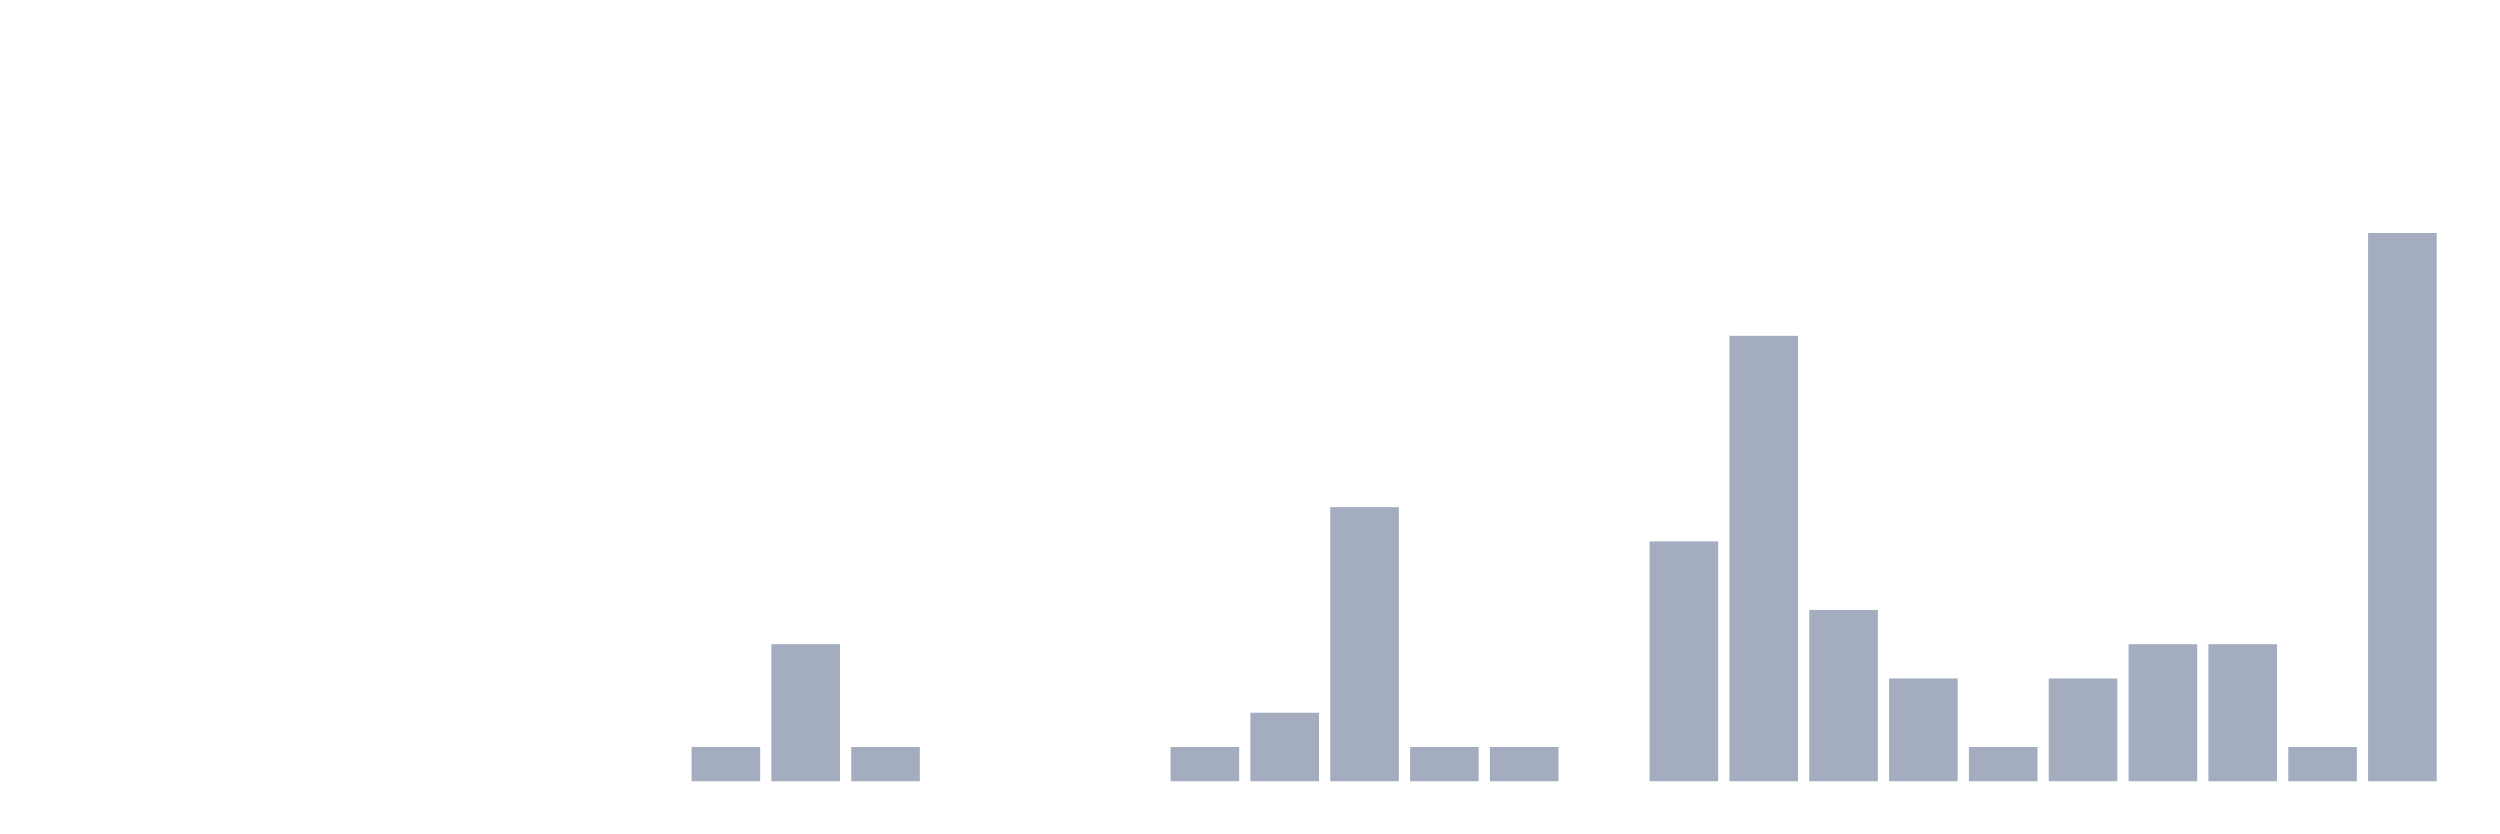
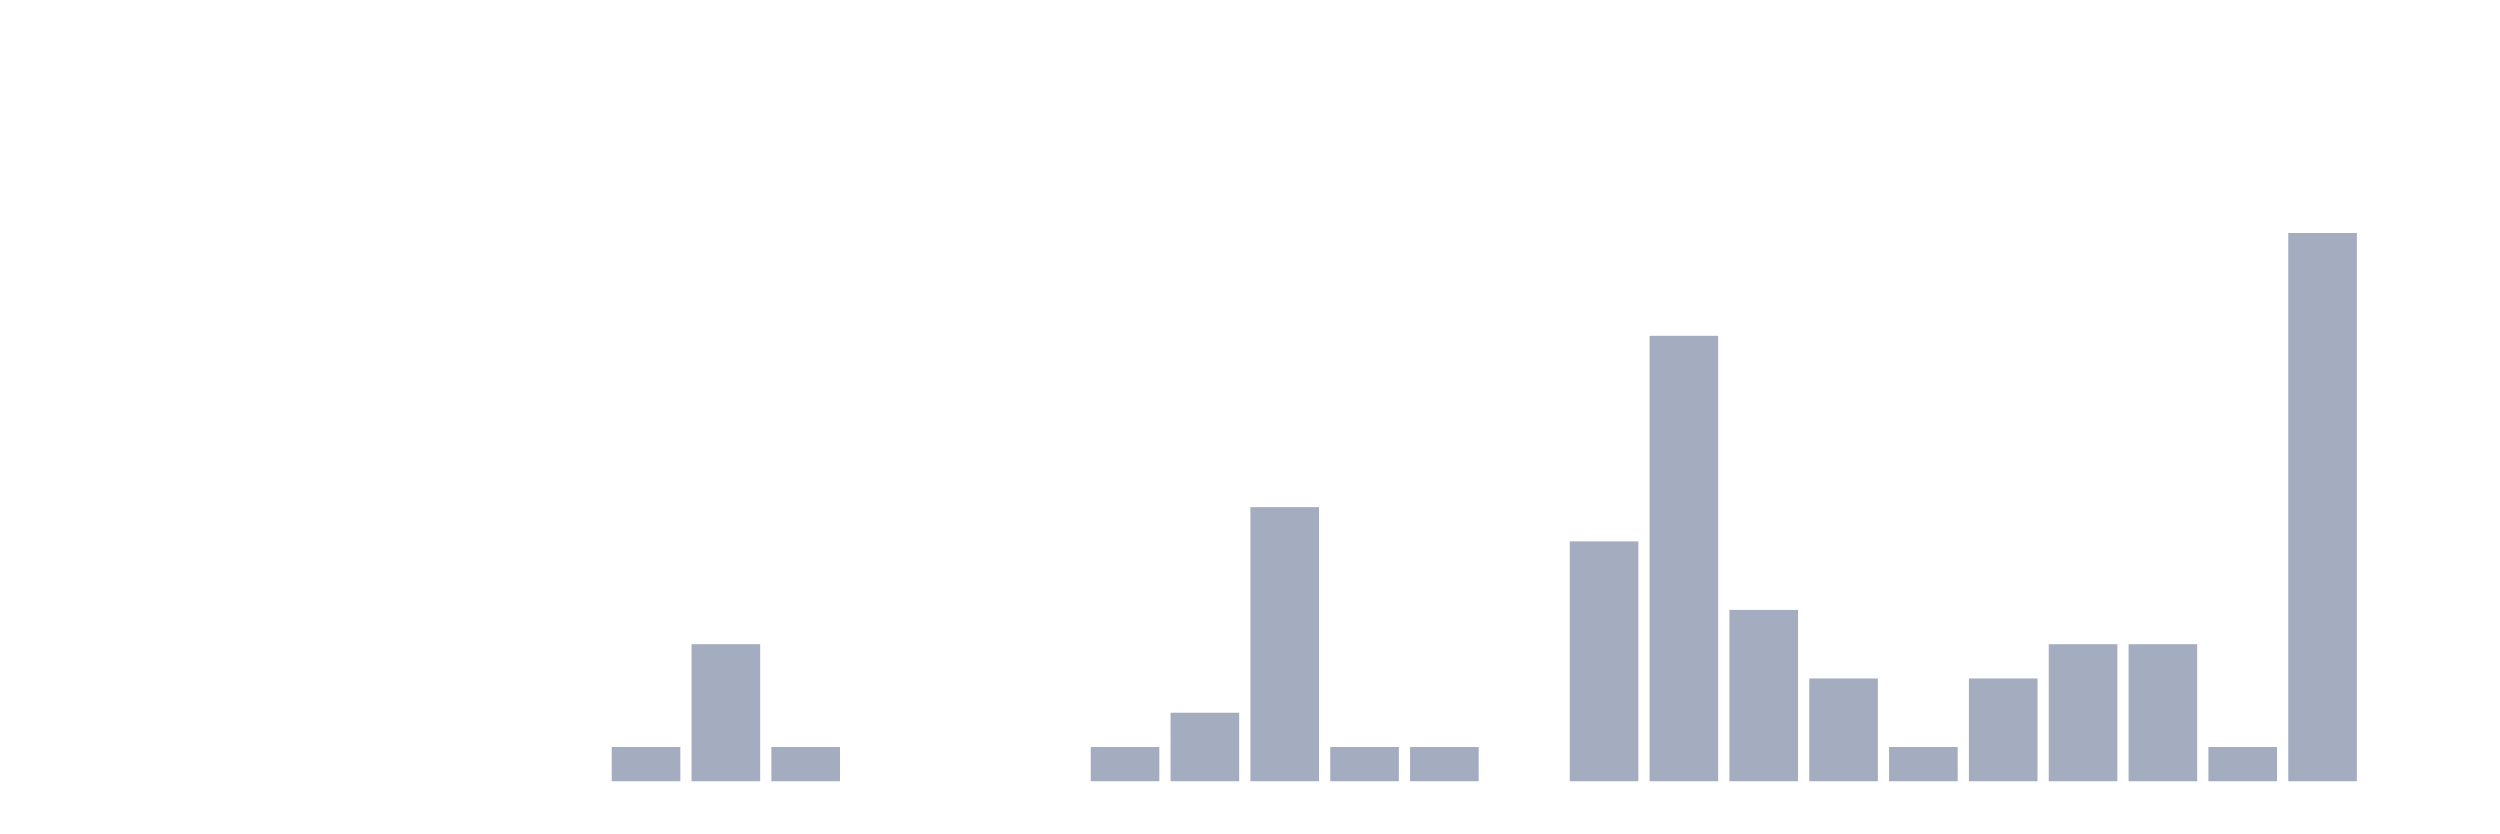
<svg xmlns="http://www.w3.org/2000/svg" viewBox="0 0 480 160">
  <g transform="translate(10,10)">
    <rect class="bar" x="0.153" width="13.175" y="140" height="0" fill="rgb(164,173,192)" />
    <rect class="bar" x="15.482" width="13.175" y="140" height="0" fill="rgb(164,173,192)" />
    <rect class="bar" x="30.81" width="13.175" y="140" height="0" fill="rgb(164,173,192)" />
    <rect class="bar" x="46.138" width="13.175" y="140" height="0" fill="rgb(164,173,192)" />
    <rect class="bar" x="61.466" width="13.175" y="140" height="0" fill="rgb(164,173,192)" />
    <rect class="bar" x="76.794" width="13.175" y="140" height="0" fill="rgb(164,173,192)" />
    <rect class="bar" x="92.123" width="13.175" y="140" height="0" fill="rgb(164,173,192)" />
-     <rect class="bar" x="107.451" width="13.175" y="140" height="0" fill="rgb(164,173,192)" />
-     <rect class="bar" x="122.779" width="13.175" y="133.421" height="6.579" fill="rgb(164,173,192)" />
-     <rect class="bar" x="138.107" width="13.175" y="113.684" height="26.316" fill="rgb(164,173,192)" />
-     <rect class="bar" x="153.436" width="13.175" y="133.421" height="6.579" fill="rgb(164,173,192)" />
+     <rect class="bar" x="107.451" width="13.175" y="133.421" height="6.579" fill="rgb(164,173,192)" />
+     <rect class="bar" x="122.779" width="13.175" y="113.684" height="26.316" fill="rgb(164,173,192)" />
+     <rect class="bar" x="138.107" width="13.175" y="133.421" height="6.579" fill="rgb(164,173,192)" />
+     <rect class="bar" x="153.436" width="13.175" y="140" height="0" fill="rgb(164,173,192)" />
    <rect class="bar" x="168.764" width="13.175" y="140" height="0" fill="rgb(164,173,192)" />
    <rect class="bar" x="184.092" width="13.175" y="140" height="0" fill="rgb(164,173,192)" />
-     <rect class="bar" x="199.42" width="13.175" y="140" height="0" fill="rgb(164,173,192)" />
-     <rect class="bar" x="214.748" width="13.175" y="133.421" height="6.579" fill="rgb(164,173,192)" />
-     <rect class="bar" x="230.077" width="13.175" y="126.842" height="13.158" fill="rgb(164,173,192)" />
-     <rect class="bar" x="245.405" width="13.175" y="87.368" height="52.632" fill="rgb(164,173,192)" />
+     <rect class="bar" x="199.42" width="13.175" y="133.421" height="6.579" fill="rgb(164,173,192)" />
+     <rect class="bar" x="214.748" width="13.175" y="126.842" height="13.158" fill="rgb(164,173,192)" />
+     <rect class="bar" x="230.077" width="13.175" y="87.368" height="52.632" fill="rgb(164,173,192)" />
+     <rect class="bar" x="245.405" width="13.175" y="133.421" height="6.579" fill="rgb(164,173,192)" />
    <rect class="bar" x="260.733" width="13.175" y="133.421" height="6.579" fill="rgb(164,173,192)" />
-     <rect class="bar" x="276.061" width="13.175" y="133.421" height="6.579" fill="rgb(164,173,192)" />
-     <rect class="bar" x="291.39" width="13.175" y="140" height="0" fill="rgb(164,173,192)" />
-     <rect class="bar" x="306.718" width="13.175" y="93.947" height="46.053" fill="rgb(164,173,192)" />
-     <rect class="bar" x="322.046" width="13.175" y="54.474" height="85.526" fill="rgb(164,173,192)" />
-     <rect class="bar" x="337.374" width="13.175" y="107.105" height="32.895" fill="rgb(164,173,192)" />
-     <rect class="bar" x="352.702" width="13.175" y="120.263" height="19.737" fill="rgb(164,173,192)" />
-     <rect class="bar" x="368.031" width="13.175" y="133.421" height="6.579" fill="rgb(164,173,192)" />
-     <rect class="bar" x="383.359" width="13.175" y="120.263" height="19.737" fill="rgb(164,173,192)" />
+     <rect class="bar" x="276.061" width="13.175" y="140" height="0" fill="rgb(164,173,192)" />
+     <rect class="bar" x="291.39" width="13.175" y="93.947" height="46.053" fill="rgb(164,173,192)" />
+     <rect class="bar" x="306.718" width="13.175" y="54.474" height="85.526" fill="rgb(164,173,192)" />
+     <rect class="bar" x="322.046" width="13.175" y="107.105" height="32.895" fill="rgb(164,173,192)" />
+     <rect class="bar" x="337.374" width="13.175" y="120.263" height="19.737" fill="rgb(164,173,192)" />
+     <rect class="bar" x="352.702" width="13.175" y="133.421" height="6.579" fill="rgb(164,173,192)" />
+     <rect class="bar" x="368.031" width="13.175" y="120.263" height="19.737" fill="rgb(164,173,192)" />
+     <rect class="bar" x="383.359" width="13.175" y="113.684" height="26.316" fill="rgb(164,173,192)" />
    <rect class="bar" x="398.687" width="13.175" y="113.684" height="26.316" fill="rgb(164,173,192)" />
-     <rect class="bar" x="414.015" width="13.175" y="113.684" height="26.316" fill="rgb(164,173,192)" />
-     <rect class="bar" x="429.344" width="13.175" y="133.421" height="6.579" fill="rgb(164,173,192)" />
-     <rect class="bar" x="444.672" width="13.175" y="34.737" height="105.263" fill="rgb(164,173,192)" />
+     <rect class="bar" x="414.015" width="13.175" y="133.421" height="6.579" fill="rgb(164,173,192)" />
+     <rect class="bar" x="429.344" width="13.175" y="34.737" height="105.263" fill="rgb(164,173,192)" />
+     <rect class="bar" x="444.672" width="13.175" y="140" height="0" fill="rgb(164,173,192)" />
  </g>
</svg>
